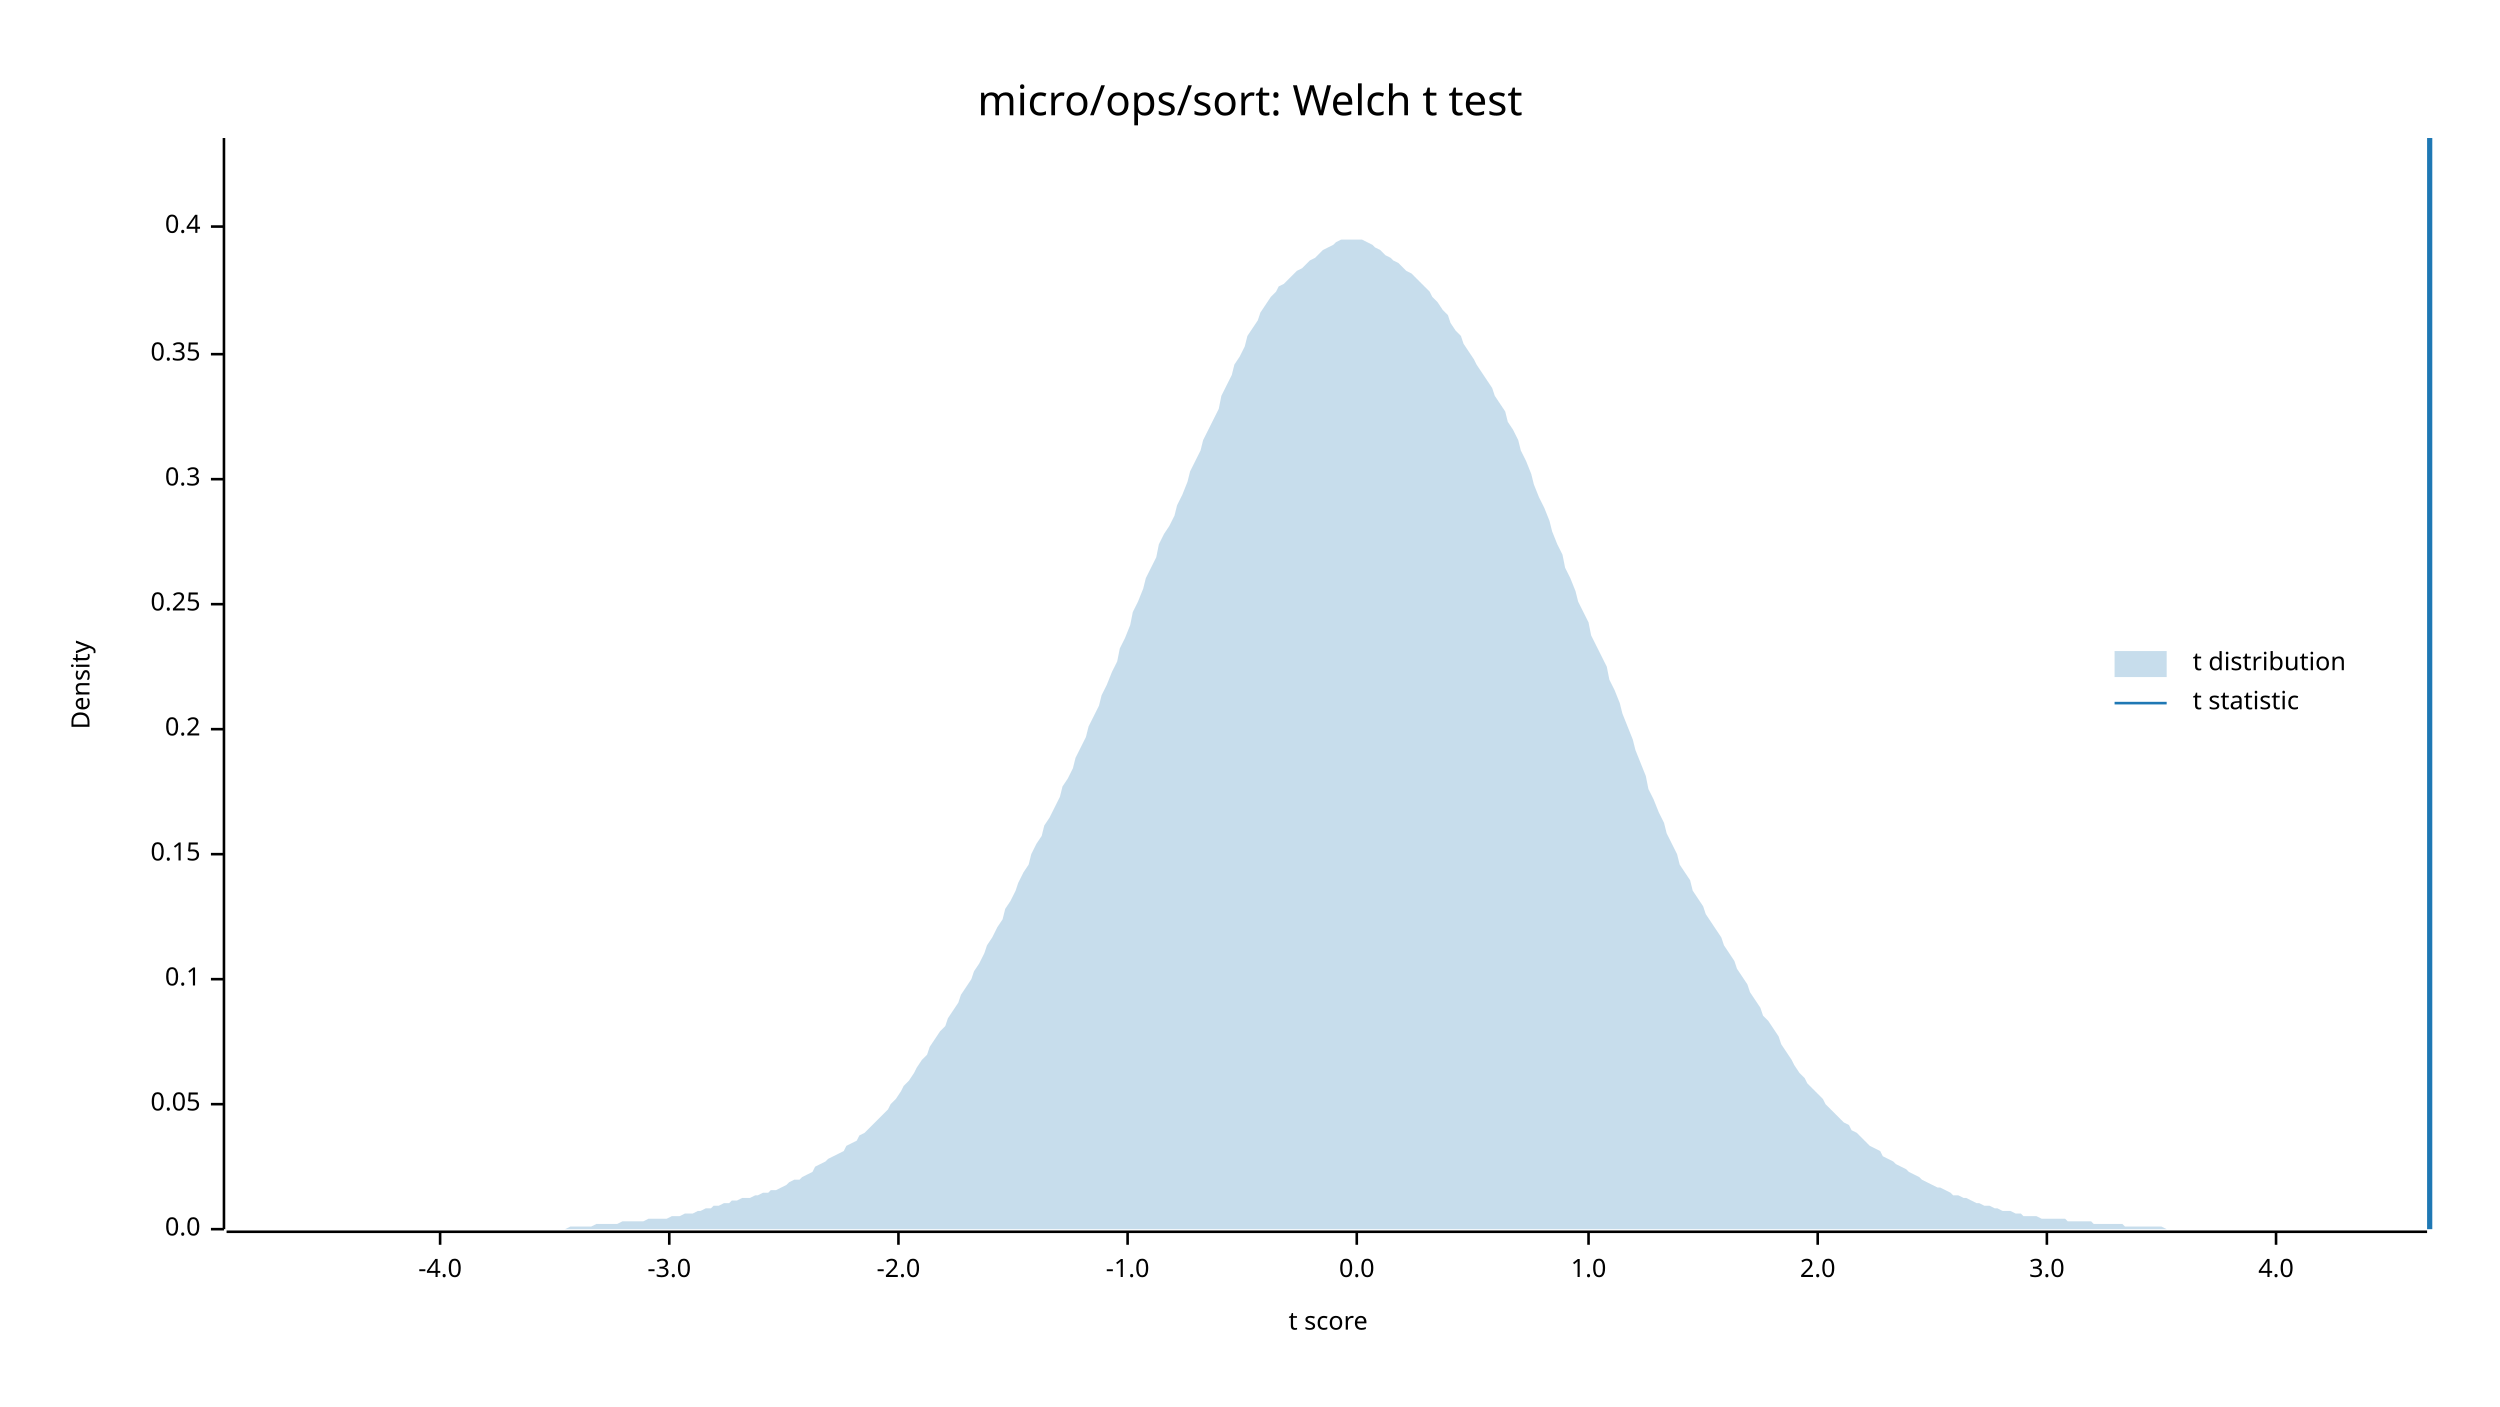
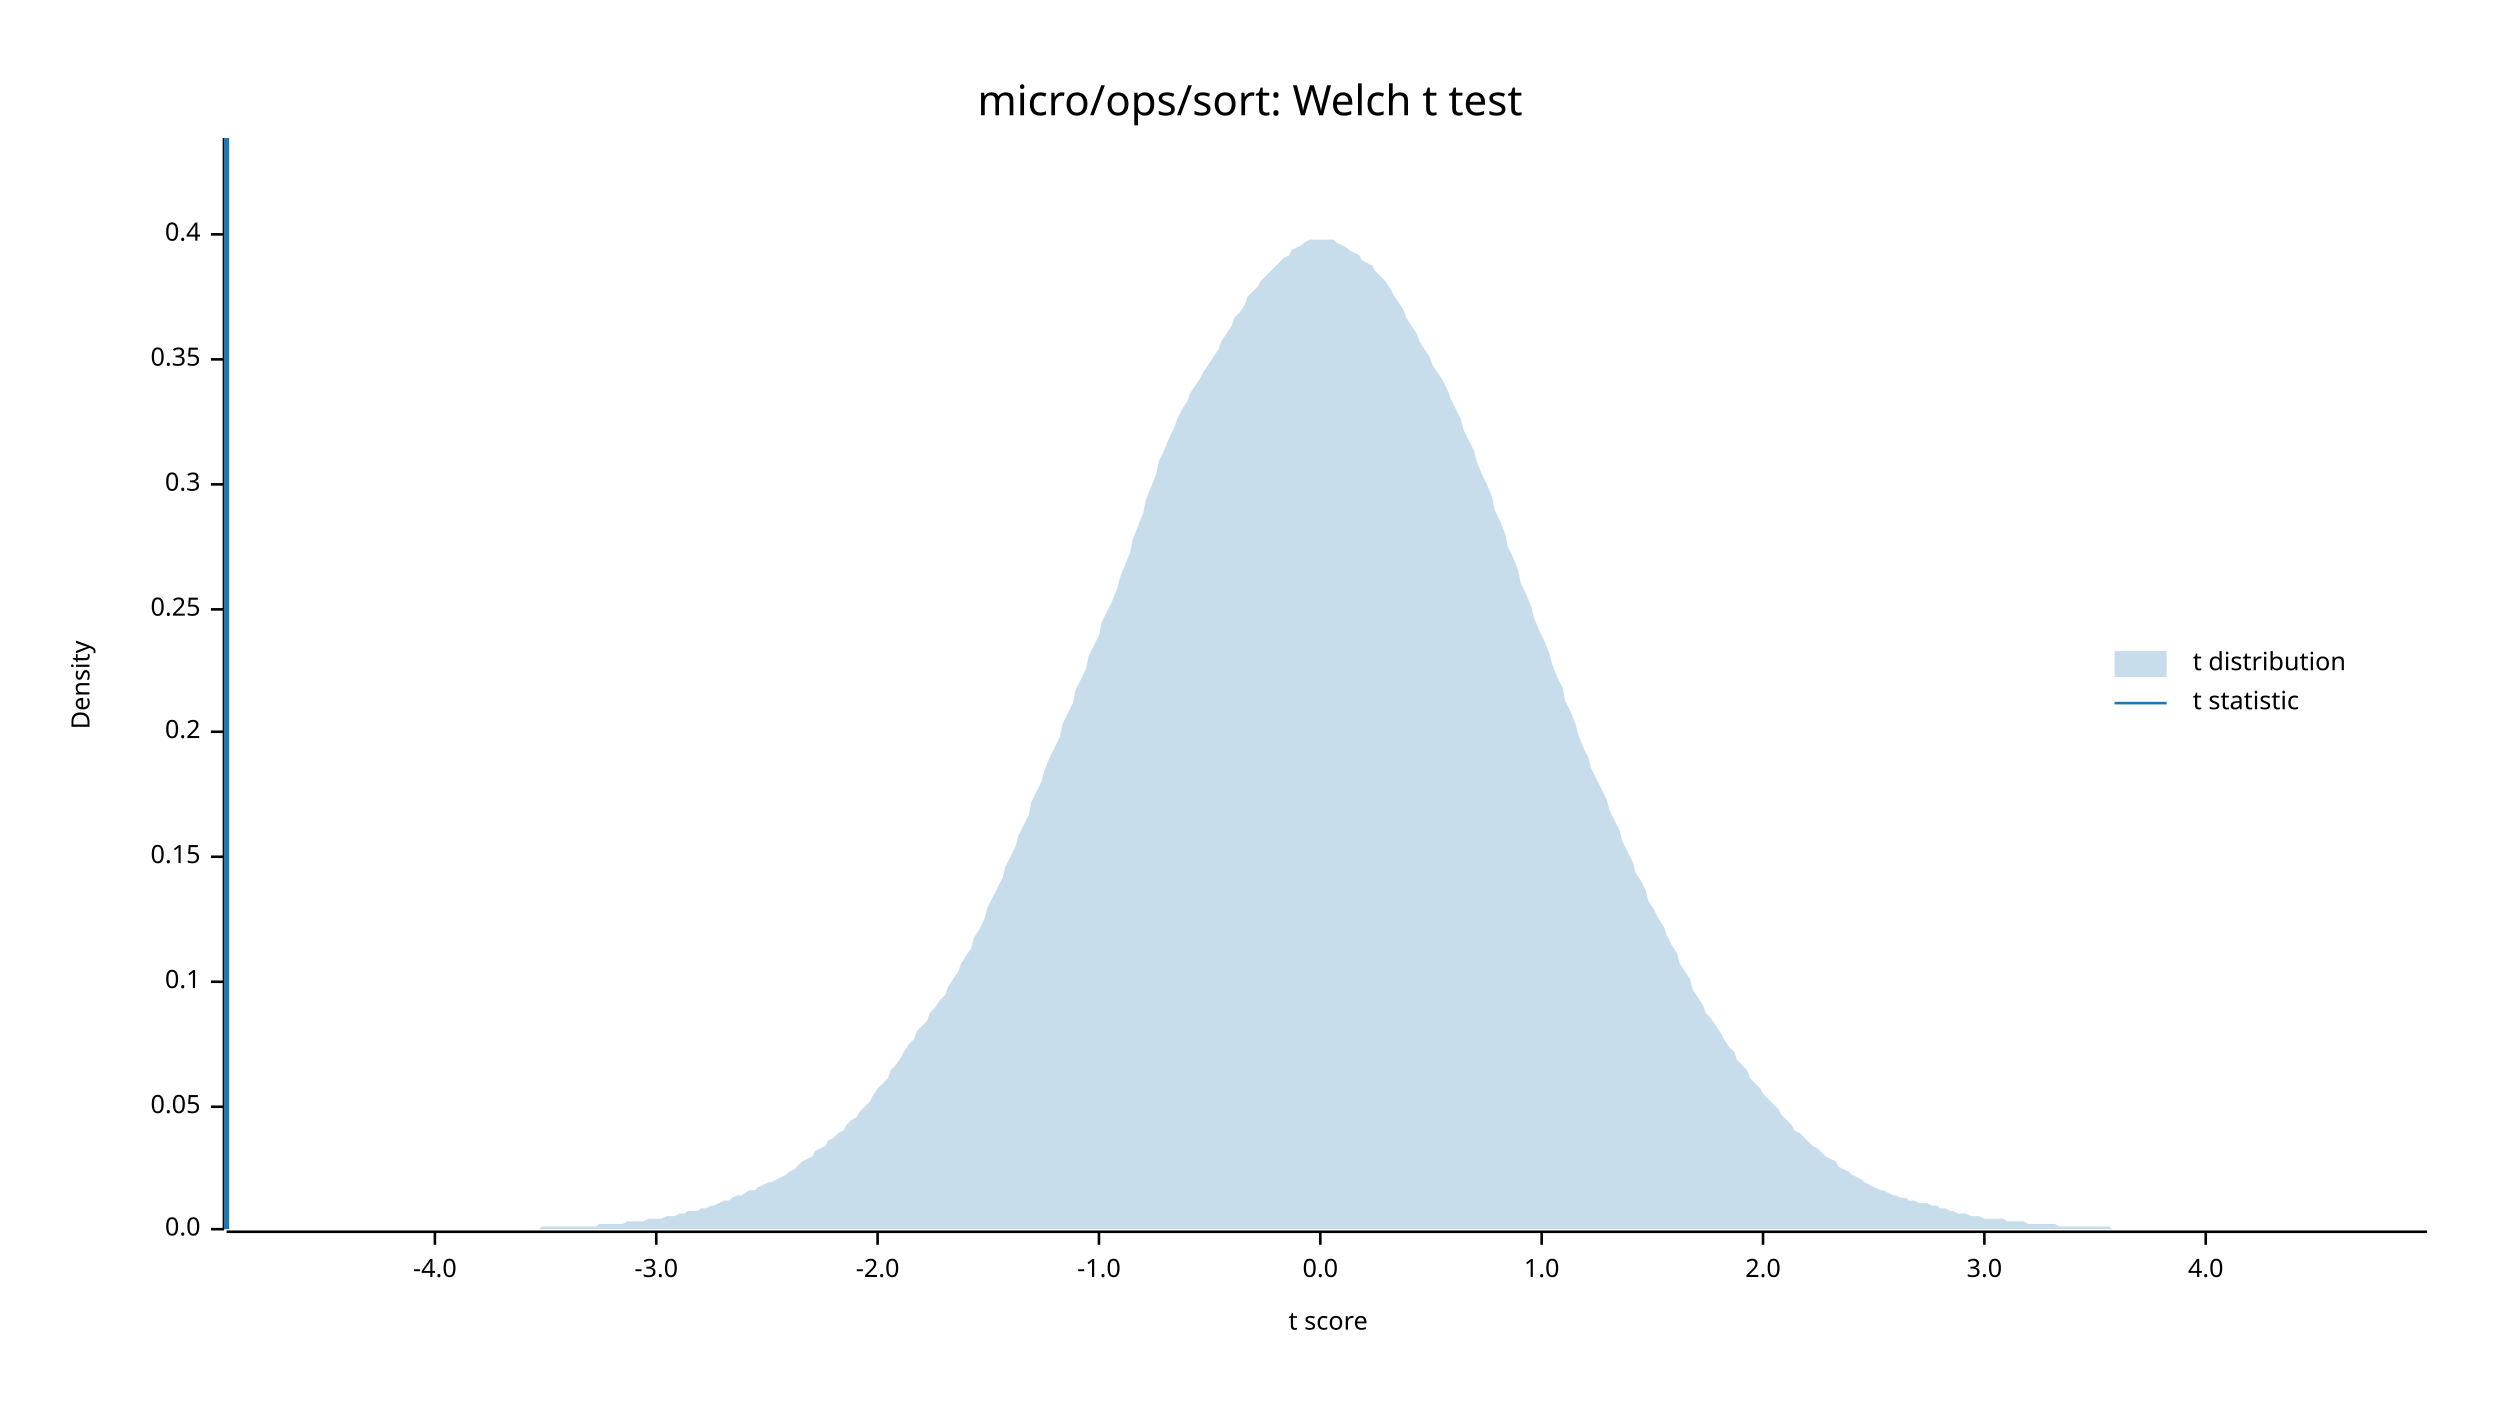
<svg xmlns="http://www.w3.org/2000/svg" width="960" height="540" viewBox="0 0 960 540">
  <text x="480" y="32" dy="0.76em" text-anchor="middle" font-family="sans-serif" font-size="16.129" opacity="1" fill="#000000">
micro/ops/sort: Welch t test
</text>
  <text x="27" y="263" dy="0.76em" text-anchor="middle" font-family="sans-serif" font-size="9.677" opacity="1" fill="#000000" transform="rotate(270, 27, 263)">
Density
</text>
  <text x="510" y="513" dy="-0.5ex" text-anchor="middle" font-family="sans-serif" font-size="9.677" opacity="1" fill="#000000">
t score
</text>
  <polyline fill="none" opacity="1" stroke="#000000" stroke-width="1" points="86,53 86,472 " />
  <text x="77" y="472" dy="0.5ex" text-anchor="end" font-family="sans-serif" font-size="9.677" opacity="1" fill="#000000">
0.0
</text>
  <polyline fill="none" opacity="1" stroke="#000000" stroke-width="1" points="81,472 86,472 " />
-   <text x="77" y="424" dy="0.5ex" text-anchor="end" font-family="sans-serif" font-size="9.677" opacity="1" fill="#000000">
+   <text x="77" y="425" dy="0.5ex" text-anchor="end" font-family="sans-serif" font-size="9.677" opacity="1" fill="#000000">
0.05
</text>
-   <polyline fill="none" opacity="1" stroke="#000000" stroke-width="1" points="81,424 86,424 " />
-   <text x="77" y="376" dy="0.5ex" text-anchor="end" font-family="sans-serif" font-size="9.677" opacity="1" fill="#000000">
+   <polyline fill="none" opacity="1" stroke="#000000" stroke-width="1" points="81,425 86,425 " />
+   <text x="77" y="377" dy="0.5ex" text-anchor="end" font-family="sans-serif" font-size="9.677" opacity="1" fill="#000000">
0.1
</text>
-   <polyline fill="none" opacity="1" stroke="#000000" stroke-width="1" points="81,376 86,376 " />
-   <text x="77" y="328" dy="0.5ex" text-anchor="end" font-family="sans-serif" font-size="9.677" opacity="1" fill="#000000">
+   <polyline fill="none" opacity="1" stroke="#000000" stroke-width="1" points="81,377 86,377 " />
+   <text x="77" y="329" dy="0.5ex" text-anchor="end" font-family="sans-serif" font-size="9.677" opacity="1" fill="#000000">
0.15
</text>
-   <polyline fill="none" opacity="1" stroke="#000000" stroke-width="1" points="81,328 86,328 " />
-   <text x="77" y="280" dy="0.5ex" text-anchor="end" font-family="sans-serif" font-size="9.677" opacity="1" fill="#000000">
+   <polyline fill="none" opacity="1" stroke="#000000" stroke-width="1" points="81,329 86,329 " />
+   <text x="77" y="281" dy="0.5ex" text-anchor="end" font-family="sans-serif" font-size="9.677" opacity="1" fill="#000000">
0.2
</text>
-   <polyline fill="none" opacity="1" stroke="#000000" stroke-width="1" points="81,280 86,280 " />
-   <text x="77" y="232" dy="0.5ex" text-anchor="end" font-family="sans-serif" font-size="9.677" opacity="1" fill="#000000">
+   <polyline fill="none" opacity="1" stroke="#000000" stroke-width="1" points="81,281 86,281 " />
+   <text x="77" y="234" dy="0.5ex" text-anchor="end" font-family="sans-serif" font-size="9.677" opacity="1" fill="#000000">
0.25
</text>
-   <polyline fill="none" opacity="1" stroke="#000000" stroke-width="1" points="81,232 86,232 " />
-   <text x="77" y="184" dy="0.5ex" text-anchor="end" font-family="sans-serif" font-size="9.677" opacity="1" fill="#000000">
+   <polyline fill="none" opacity="1" stroke="#000000" stroke-width="1" points="81,234 86,234 " />
+   <text x="77" y="186" dy="0.5ex" text-anchor="end" font-family="sans-serif" font-size="9.677" opacity="1" fill="#000000">
0.3
</text>
-   <polyline fill="none" opacity="1" stroke="#000000" stroke-width="1" points="81,184 86,184 " />
-   <text x="77" y="136" dy="0.5ex" text-anchor="end" font-family="sans-serif" font-size="9.677" opacity="1" fill="#000000">
+   <polyline fill="none" opacity="1" stroke="#000000" stroke-width="1" points="81,186 86,186 " />
+   <text x="77" y="138" dy="0.5ex" text-anchor="end" font-family="sans-serif" font-size="9.677" opacity="1" fill="#000000">
0.35
</text>
-   <polyline fill="none" opacity="1" stroke="#000000" stroke-width="1" points="81,136 86,136 " />
-   <text x="77" y="87" dy="0.5ex" text-anchor="end" font-family="sans-serif" font-size="9.677" opacity="1" fill="#000000">
+   <polyline fill="none" opacity="1" stroke="#000000" stroke-width="1" points="81,138 86,138 " />
+   <text x="77" y="90" dy="0.5ex" text-anchor="end" font-family="sans-serif" font-size="9.677" opacity="1" fill="#000000">
0.4
</text>
-   <polyline fill="none" opacity="1" stroke="#000000" stroke-width="1" points="81,87 86,87 " />
+   <polyline fill="none" opacity="1" stroke="#000000" stroke-width="1" points="81,90 86,90 " />
  <polyline fill="none" opacity="1" stroke="#000000" stroke-width="1" points="87,473 932,473 " />
-   <text x="169" y="483" dy="0.76em" text-anchor="middle" font-family="sans-serif" font-size="9.677" opacity="1" fill="#000000">
+   <text x="167" y="483" dy="0.76em" text-anchor="middle" font-family="sans-serif" font-size="9.677" opacity="1" fill="#000000">
-4.0
</text>
-   <polyline fill="none" opacity="1" stroke="#000000" stroke-width="1" points="169,473 169,478 " />
-   <text x="257" y="483" dy="0.76em" text-anchor="middle" font-family="sans-serif" font-size="9.677" opacity="1" fill="#000000">
+   <polyline fill="none" opacity="1" stroke="#000000" stroke-width="1" points="167,473 167,478 " />
+   <text x="252" y="483" dy="0.76em" text-anchor="middle" font-family="sans-serif" font-size="9.677" opacity="1" fill="#000000">
-3.0
</text>
-   <polyline fill="none" opacity="1" stroke="#000000" stroke-width="1" points="257,473 257,478 " />
-   <text x="345" y="483" dy="0.76em" text-anchor="middle" font-family="sans-serif" font-size="9.677" opacity="1" fill="#000000">
+   <polyline fill="none" opacity="1" stroke="#000000" stroke-width="1" points="252,473 252,478 " />
+   <text x="337" y="483" dy="0.76em" text-anchor="middle" font-family="sans-serif" font-size="9.677" opacity="1" fill="#000000">
-2.0
</text>
-   <polyline fill="none" opacity="1" stroke="#000000" stroke-width="1" points="345,473 345,478 " />
-   <text x="433" y="483" dy="0.76em" text-anchor="middle" font-family="sans-serif" font-size="9.677" opacity="1" fill="#000000">
+   <polyline fill="none" opacity="1" stroke="#000000" stroke-width="1" points="337,473 337,478 " />
+   <text x="422" y="483" dy="0.76em" text-anchor="middle" font-family="sans-serif" font-size="9.677" opacity="1" fill="#000000">
-1.0
</text>
-   <polyline fill="none" opacity="1" stroke="#000000" stroke-width="1" points="433,473 433,478 " />
-   <text x="521" y="483" dy="0.76em" text-anchor="middle" font-family="sans-serif" font-size="9.677" opacity="1" fill="#000000">
+   <polyline fill="none" opacity="1" stroke="#000000" stroke-width="1" points="422,473 422,478 " />
+   <text x="507" y="483" dy="0.76em" text-anchor="middle" font-family="sans-serif" font-size="9.677" opacity="1" fill="#000000">
0.0
</text>
-   <polyline fill="none" opacity="1" stroke="#000000" stroke-width="1" points="521,473 521,478 " />
-   <text x="610" y="483" dy="0.76em" text-anchor="middle" font-family="sans-serif" font-size="9.677" opacity="1" fill="#000000">
+   <polyline fill="none" opacity="1" stroke="#000000" stroke-width="1" points="507,473 507,478 " />
+   <text x="592" y="483" dy="0.76em" text-anchor="middle" font-family="sans-serif" font-size="9.677" opacity="1" fill="#000000">
1.0
</text>
-   <polyline fill="none" opacity="1" stroke="#000000" stroke-width="1" points="610,473 610,478 " />
-   <text x="698" y="483" dy="0.76em" text-anchor="middle" font-family="sans-serif" font-size="9.677" opacity="1" fill="#000000">
+   <polyline fill="none" opacity="1" stroke="#000000" stroke-width="1" points="592,473 592,478 " />
+   <text x="677" y="483" dy="0.76em" text-anchor="middle" font-family="sans-serif" font-size="9.677" opacity="1" fill="#000000">
2.0
</text>
-   <polyline fill="none" opacity="1" stroke="#000000" stroke-width="1" points="698,473 698,478 " />
-   <text x="786" y="483" dy="0.76em" text-anchor="middle" font-family="sans-serif" font-size="9.677" opacity="1" fill="#000000">
+   <polyline fill="none" opacity="1" stroke="#000000" stroke-width="1" points="677,473 677,478 " />
+   <text x="762" y="483" dy="0.76em" text-anchor="middle" font-family="sans-serif" font-size="9.677" opacity="1" fill="#000000">
3.0
</text>
-   <polyline fill="none" opacity="1" stroke="#000000" stroke-width="1" points="786,473 786,478 " />
-   <text x="874" y="483" dy="0.76em" text-anchor="middle" font-family="sans-serif" font-size="9.677" opacity="1" fill="#000000">
+   <polyline fill="none" opacity="1" stroke="#000000" stroke-width="1" points="762,473 762,478 " />
+   <text x="847" y="483" dy="0.76em" text-anchor="middle" font-family="sans-serif" font-size="9.677" opacity="1" fill="#000000">
4.0
</text>
-   <polyline fill="none" opacity="1" stroke="#000000" stroke-width="1" points="874,473 874,478 " />
-   <polygon opacity="0.25" fill="#1F78B4" points="87,472 88,472 90,472 92,472 93,472 95,472 97,472 98,472 100,472 102,472 103,472 105,472 107,472 109,472 110,472 112,472 114,472 115,472 117,472 119,472 120,472 122,472 124,472 125,472 127,472 129,472 131,472 132,472 134,472 136,472 137,472 139,472 141,472 142,472 144,472 146,472 147,472 149,472 151,472 153,472 154,472 156,472 158,472 159,472 161,472 163,472 164,472 166,472 168,472 169,472 171,472 173,472 175,472 176,472 178,472 180,472 181,472 183,472 185,472 186,472 188,472 190,472 191,472 193,472 195,472 197,472 198,472 200,472 202,472 203,472 205,472 207,472 208,472 210,472 212,472 214,472 215,472 217,472 219,471 220,471 222,471 224,471 225,471 227,471 229,470 230,470 232,470 234,470 236,470 237,470 239,469 241,469 242,469 244,469 246,469 247,469 249,468 251,468 252,468 254,468 256,468 258,467 259,467 261,467 263,466 264,466 266,466 268,465 269,465 271,464 273,464 274,463 276,463 278,462 280,462 281,461 283,461 285,460 286,460 288,460 290,459 291,459 293,458 295,458 296,457 298,457 300,456 302,455 303,454 305,453 307,453 308,452 310,451 312,450 313,448 315,447 317,446 318,445 320,444 322,443 324,442 325,440 327,439 329,438 330,436 332,435 334,433 335,432 337,430 339,428 341,426 342,424 344,422 346,419 347,417 349,415 351,412 352,410 354,407 356,405 357,402 359,399 361,396 363,394 364,391 366,388 368,385 369,382 371,379 373,376 374,373 376,370 378,366 379,363 381,360 383,356 385,353 386,349 388,346 390,342 391,339 393,335 395,332 396,328 398,324 400,321 401,317 403,314 405,310 407,306 408,302 410,299 412,295 413,291 415,287 417,283 418,279 420,275 422,271 423,267 425,263 427,258 429,254 430,249 432,245 434,240 435,235 437,231 439,226 440,222 442,218 444,214 445,209 447,205 449,202 451,198 452,194 454,190 456,185 457,181 459,177 461,173 462,169 464,165 466,161 468,157 469,152 471,148 473,144 474,140 476,137 478,133 479,129 481,126 483,123 484,120 486,117 488,114 490,112 491,110 493,109 495,107 496,106 498,104 500,103 501,102 503,100 505,99 506,98 508,96 510,95 512,94 513,93 515,92 517,92 518,92 520,92 522,92 523,92 525,93 527,94 528,95 530,96 532,98 534,99 535,100 537,101 539,103 540,104 542,105 544,107 545,108 547,110 549,112 550,114 552,116 554,119 556,121 557,124 559,127 561,129 562,132 564,135 566,138 567,140 569,143 571,146 573,149 574,152 576,155 578,158 579,162 581,165 583,169 584,173 586,177 588,182 589,186 591,191 593,195 595,200 596,204 598,209 600,213 601,218 603,222 605,227 606,231 608,235 610,239 611,244 613,248 615,252 617,256 618,261 620,265 622,270 623,274 625,279 627,284 628,288 630,293 632,298 633,303 635,307 637,312 639,316 640,320 642,324 644,328 645,332 647,335 649,338 650,342 652,345 654,348 655,351 657,354 659,357 661,360 662,363 664,366 666,369 667,372 669,375 671,378 672,381 674,384 676,387 677,390 679,392 681,395 683,398 684,401 686,404 688,407 689,409 691,412 693,414 694,416 696,418 698,420 700,422 701,424 703,426 705,428 706,429 708,431 710,432 711,434 713,435 715,437 716,438 718,440 720,441 722,442 723,444 725,445 727,446 728,447 730,448 732,449 733,450 735,451 737,452 738,453 740,454 742,455 744,456 745,456 747,457 749,458 750,459 752,459 754,460 755,460 757,461 759,462 760,462 762,463 764,463 766,464 767,464 769,465 771,465 772,465 774,466 776,466 777,467 779,467 781,467 782,467 784,468 786,468 788,468 789,468 791,468 793,468 794,469 796,469 798,469 799,469 801,469 803,469 804,470 806,470 808,470 810,470 811,470 813,470 815,470 816,471 818,471 820,471 821,471 823,471 825,471 827,471 828,471 830,471 832,472 833,472 835,472 837,472 838,472 840,472 842,472 843,472 845,472 847,472 849,472 850,472 852,472 854,472 855,472 857,472 859,472 860,472 862,472 864,472 865,472 867,472 869,472 871,472 872,472 874,472 876,472 877,472 879,472 881,472 882,472 884,472 886,472 887,472 889,472 891,472 893,472 894,472 896,472 898,472 899,472 901,472 903,472 904,472 906,472 908,472 909,472 911,472 913,472 915,472 916,472 918,472 920,472 921,472 923,472 925,472 926,472 928,472 930,472 932,472 932,472 87,472 " />
-   <polyline fill="none" opacity="1" stroke="#1F78B4" stroke-width="2" points="933,472 933,53 " />
+   <polyline fill="none" opacity="1" stroke="#000000" stroke-width="1" points="847,473 847,478 " />
+   <polygon opacity="0.25" fill="#1F78B4" points="87,472 88,472 90,472 92,472 93,472 95,472 97,472 98,472 100,472 102,472 103,472 105,472 107,472 109,472 110,472 112,472 114,472 115,472 117,472 119,472 120,472 122,472 124,472 125,472 127,472 129,472 131,472 132,472 134,472 136,472 137,472 139,472 141,472 142,472 144,472 146,472 147,472 149,472 151,472 153,472 154,472 156,472 158,472 159,472 161,472 163,472 164,472 166,472 168,472 169,472 171,472 173,472 175,472 176,472 178,472 180,472 181,472 183,472 185,472 186,472 188,472 190,472 191,472 193,472 195,472 197,472 198,472 200,472 202,472 203,472 205,472 207,472 208,471 210,471 212,471 214,471 215,471 217,471 219,471 220,471 222,471 224,471 225,471 227,471 229,471 230,470 232,470 234,470 236,470 237,470 239,470 241,469 242,469 244,469 246,469 247,469 249,468 251,468 252,468 254,468 256,467 258,467 259,467 261,466 263,466 264,465 266,465 268,465 269,464 271,464 273,463 274,463 276,462 278,461 280,461 281,460 283,459 285,459 286,458 288,457 290,457 291,456 293,455 295,454 296,454 298,453 300,452 302,451 303,450 305,449 307,447 308,446 310,445 312,444 313,442 315,441 317,440 318,438 320,437 322,435 324,434 325,432 327,430 329,429 330,427 332,425 334,423 335,421 337,418 339,416 341,414 342,411 344,409 346,406 347,404 349,401 351,399 352,396 354,394 356,392 357,389 359,387 361,384 363,382 364,379 366,376 368,373 369,370 371,367 373,364 374,360 376,357 378,353 379,349 381,345 383,341 385,337 386,333 388,329 390,325 391,321 393,317 395,313 396,308 398,304 400,300 401,296 403,291 405,287 407,283 408,278 410,274 412,270 413,265 415,261 417,257 418,252 420,248 422,244 423,239 425,235 427,231 429,226 430,222 432,217 434,212 435,207 437,202 439,197 440,192 442,187 444,182 445,177 447,173 449,168 451,164 452,161 454,157 456,154 457,151 459,148 461,145 462,143 464,140 466,137 468,134 469,131 471,128 473,125 474,122 476,120 478,117 479,114 481,112 483,110 484,108 486,106 488,104 490,102 491,101 493,99 495,98 496,96 498,95 500,94 501,93 503,92 505,92 506,92 508,92 510,92 512,92 513,93 515,94 517,95 518,96 520,97 522,98 523,100 525,101 527,102 528,104 530,106 532,108 534,111 535,113 537,116 539,119 540,122 542,125 544,128 545,131 547,134 549,137 550,140 552,143 554,146 556,150 557,153 559,157 561,161 562,165 564,169 566,173 567,177 569,182 571,186 573,191 574,196 576,200 578,205 579,210 581,214 583,219 584,224 586,228 588,233 589,237 591,242 593,246 595,251 596,255 598,260 600,264 601,269 603,273 605,278 606,282 608,287 610,291 611,295 613,299 615,303 617,307 618,311 620,315 622,319 623,323 625,327 627,331 628,335 630,338 632,342 633,346 635,349 637,353 639,356 640,359 642,363 644,366 645,370 647,373 649,376 650,380 652,383 654,386 655,389 657,391 659,394 661,397 662,399 664,402 666,404 667,407 669,409 671,411 672,414 674,416 676,418 677,420 679,422 681,424 683,426 684,428 686,430 688,432 689,434 691,435 693,437 694,438 696,440 698,441 700,443 701,444 703,445 705,446 706,448 708,449 710,450 711,451 713,452 715,453 716,454 718,455 720,456 722,457 723,457 725,458 727,459 728,459 730,460 732,460 733,461 735,461 737,462 738,462 740,462 742,463 744,463 745,464 747,464 749,465 750,465 752,466 754,466 755,466 757,467 759,467 760,467 762,468 764,468 766,468 767,468 769,468 771,469 772,469 774,469 776,469 777,469 779,470 781,470 782,470 784,470 786,470 788,470 789,470 791,471 793,471 794,471 796,471 798,471 799,471 801,471 803,471 804,471 806,471 808,471 810,471 811,472 813,472 815,472 816,472 818,472 820,472 821,472 823,472 825,472 827,472 828,472 830,472 832,472 833,472 835,472 837,472 838,472 840,472 842,472 843,472 845,472 847,472 849,472 850,472 852,472 854,472 855,472 857,472 859,472 860,472 862,472 864,472 865,472 867,472 869,472 871,472 872,472 874,472 876,472 877,472 879,472 881,472 882,472 884,472 886,472 887,472 889,472 891,472 893,472 894,472 896,472 898,472 899,472 901,472 903,472 904,472 906,472 908,472 909,472 911,472 913,472 915,472 916,472 918,472 920,472 921,472 923,472 925,472 926,472 928,472 930,472 932,472 932,472 87,472 " />
+   <polyline fill="none" opacity="1" stroke="#1F78B4" stroke-width="2" points="87,472 87,53 " />
  <text x="842" y="250" dy="0.76em" text-anchor="start" font-family="sans-serif" font-size="9.677" opacity="1" fill="#000000">
t distribution
</text>
  <text x="842" y="265" dy="0.76em" text-anchor="start" font-family="sans-serif" font-size="9.677" opacity="1" fill="#000000">
t statistic
</text>
  <rect x="812" y="250" width="20" height="10" opacity="0.25" fill="#1F78B4" stroke="none" />
  <polyline fill="none" opacity="1" stroke="#1F78B4" stroke-width="1" points="812,270 832,270 " />
</svg>
